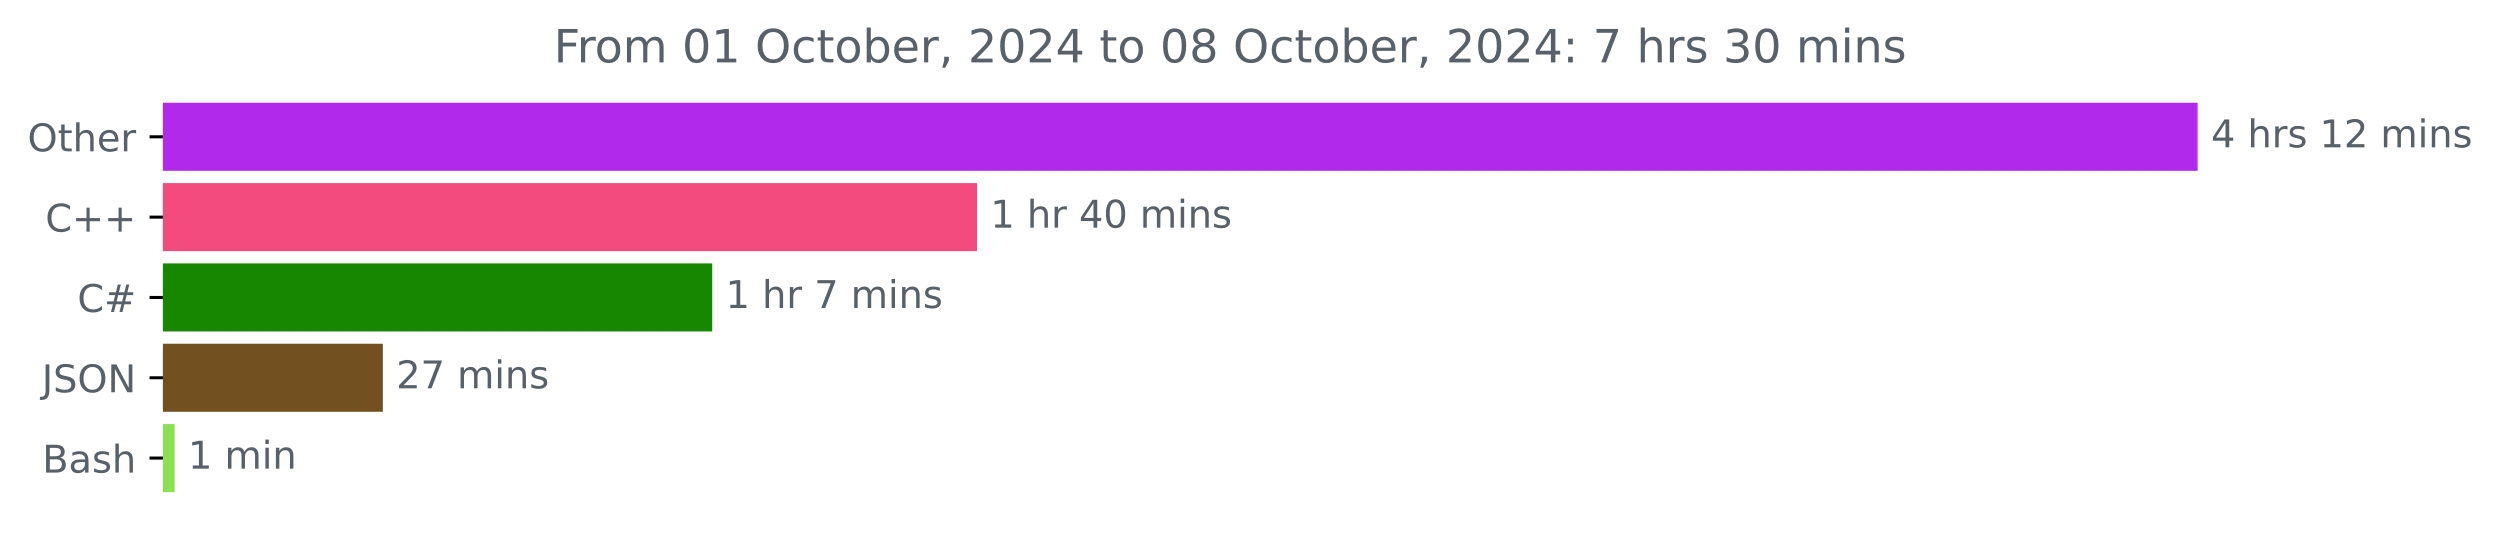
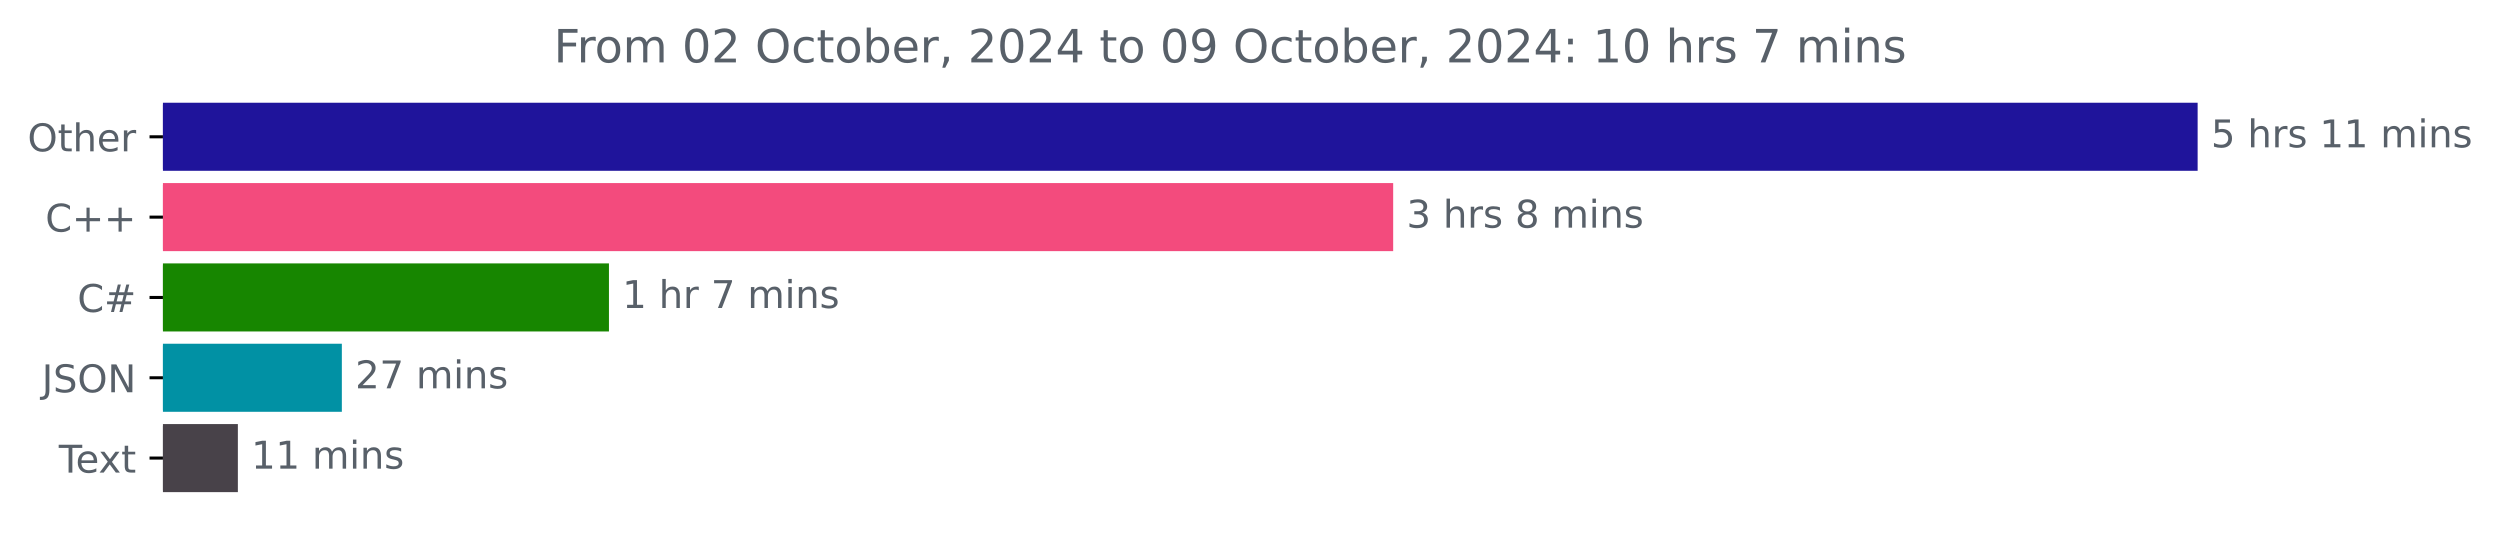
<svg xmlns="http://www.w3.org/2000/svg" xmlns:xlink="http://www.w3.org/1999/xlink" width="653.568pt" height="140.398pt" viewBox="0 0 653.568 140.398" version="1.1">
  <defs>
    <style type="text/css">*{stroke-linejoin: round; stroke-linecap: butt}</style>
  </defs>
  <g id="figure_1">
    <g id="patch_1">
      <path d="M 0 140.398  L 653.568 140.398  L 653.568 0  L 0 0  L 0 140.398  z " style="fill: none" />
    </g>
    <g id="axes_1">
      <g id="patch_2">
-         <path d="M 42.594 27.358  L 574.022 27.358  L 574.022 44.158  L 42.594 44.158  z " clip-path="url(#p5a98e10619)" style="fill: #b129ea; stroke: #b129ea; stroke-linejoin: miter" />
+         <path d="M 42.594 27.358  L 574.022 27.358  L 574.022 44.158  L 42.594 44.158  z " clip-path="url(#p55d886c999)" style="fill: #1f149b; stroke: #1f149b; stroke-linejoin: miter" />
      </g>
      <g id="patch_3">
-         <path d="M 42.594 48.358  L 254.919 48.358  L 254.919 65.158  L 42.594 65.158  z " clip-path="url(#p5a98e10619)" style="fill: #f34b7d; stroke: #f34b7d; stroke-linejoin: miter" />
+         <path d="M 42.594 48.358  L 363.713 48.358  L 363.713 65.158  L 42.594 65.158  z " clip-path="url(#p55d886c999)" style="fill: #f34b7d; stroke: #f34b7d; stroke-linejoin: miter" />
      </g>
      <g id="patch_4">
-         <path d="M 42.594 69.358  L 185.693 69.358  L 185.693 86.158  L 42.594 86.158  z " clip-path="url(#p5a98e10619)" style="fill: #178600; stroke: #178600; stroke-linejoin: miter" />
+         <path d="M 42.594 69.358  L 158.695 69.358  L 158.695 86.158  L 42.594 86.158  z " clip-path="url(#p55d886c999)" style="fill: #178600; stroke: #178600; stroke-linejoin: miter" />
      </g>
      <g id="patch_5">
-         <path d="M 42.594 90.358  L 99.587 90.358  L 99.587 107.158  L 42.594 107.158  z " clip-path="url(#p5a98e10619)" style="fill: #735020; stroke: #735020; stroke-linejoin: miter" />
+         <path d="M 42.594 90.358  L 88.868 90.358  L 88.868 107.158  L 42.594 107.158  z " clip-path="url(#p55d886c999)" style="fill: #0191a4; stroke: #0191a4; stroke-linejoin: miter" />
      </g>
      <g id="patch_6">
-         <path d="M 42.594 111.358  L 45.154 111.358  L 45.154 128.158  L 42.594 128.158  z " clip-path="url(#p5a98e10619)" style="fill: #89e051; stroke: #89e051; stroke-linejoin: miter" />
+         <path d="M 42.594 111.358  L 61.685 111.358  L 61.685 128.158  L 42.594 128.158  z " clip-path="url(#p55d886c999)" style="fill: #484249; stroke: #484249; stroke-linejoin: miter" />
      </g>
      <g id="matplotlib.axis_1" />
      <g id="matplotlib.axis_2">
        <g id="ytick_1">
          <g id="line2d_1">
            <defs>
-               <path id="m49be090fff" d="M 0 0  L -3.5 0  " style="stroke: #000000; stroke-width: 0.8" />
+               <path id="mf5f9404709" d="M 0 0  L -3.5 0  " style="stroke: #000000; stroke-width: 0.8" />
            </defs>
            <g>
-               <use xlink:href="#m49be090fff" x="42.594" y="35.758" style="stroke: #000000; stroke-width: 0.8" />
+               <use xlink:href="#mf5f9404709" x="42.594" y="35.758" style="stroke: #000000; stroke-width: 0.8" />
            </g>
          </g>
          <g id="text_1">
            <g style="fill: #586069" transform="translate(7.2 39.55734) scale(0.1 -0.1)">
              <defs>
                <path id="DejaVuSans-4f" d="M 2522 4238  Q 1834 4238 1429 3725  Q 1025 3213 1025 2328  Q 1025 1447 1429 934  Q 1834 422 2522 422  Q 3209 422 3611 934  Q 4013 1447 4013 2328  Q 4013 3213 3611 3725  Q 3209 4238 2522 4238  z M 2522 4750  Q 3503 4750 4090 4092  Q 4678 3434 4678 2328  Q 4678 1225 4090 567  Q 3503 -91 2522 -91  Q 1538 -91 948 565  Q 359 1222 359 2328  Q 359 3434 948 4092  Q 1538 4750 2522 4750  z " transform="scale(0.015625)" />
                <path id="DejaVuSans-74" d="M 1172 4494  L 1172 3500  L 2356 3500  L 2356 3053  L 1172 3053  L 1172 1153  Q 1172 725 1289 603  Q 1406 481 1766 481  L 2356 481  L 2356 0  L 1766 0  Q 1100 0 847 248  Q 594 497 594 1153  L 594 3053  L 172 3053  L 172 3500  L 594 3500  L 594 4494  L 1172 4494  z " transform="scale(0.015625)" />
                <path id="DejaVuSans-68" d="M 3513 2113  L 3513 0  L 2938 0  L 2938 2094  Q 2938 2591 2744 2837  Q 2550 3084 2163 3084  Q 1697 3084 1428 2787  Q 1159 2491 1159 1978  L 1159 0  L 581 0  L 581 4863  L 1159 4863  L 1159 2956  Q 1366 3272 1645 3428  Q 1925 3584 2291 3584  Q 2894 3584 3203 3211  Q 3513 2838 3513 2113  z " transform="scale(0.015625)" />
                <path id="DejaVuSans-65" d="M 3597 1894  L 3597 1613  L 953 1613  Q 991 1019 1311 708  Q 1631 397 2203 397  Q 2534 397 2845 478  Q 3156 559 3463 722  L 3463 178  Q 3153 47 2828 -22  Q 2503 -91 2169 -91  Q 1331 -91 842 396  Q 353 884 353 1716  Q 353 2575 817 3079  Q 1281 3584 2069 3584  Q 2775 3584 3186 3129  Q 3597 2675 3597 1894  z M 3022 2063  Q 3016 2534 2758 2815  Q 2500 3097 2075 3097  Q 1594 3097 1305 2825  Q 1016 2553 972 2059  L 3022 2063  z " transform="scale(0.015625)" />
                <path id="DejaVuSans-72" d="M 2631 2963  Q 2534 3019 2420 3045  Q 2306 3072 2169 3072  Q 1681 3072 1420 2755  Q 1159 2438 1159 1844  L 1159 0  L 581 0  L 581 3500  L 1159 3500  L 1159 2956  Q 1341 3275 1631 3429  Q 1922 3584 2338 3584  Q 2397 3584 2469 3576  Q 2541 3569 2628 3553  L 2631 2963  z " transform="scale(0.015625)" />
              </defs>
              <use xlink:href="#DejaVuSans-4f" />
              <use xlink:href="#DejaVuSans-74" x="78.711" />
              <use xlink:href="#DejaVuSans-68" x="117.92" />
              <use xlink:href="#DejaVuSans-65" x="181.299" />
              <use xlink:href="#DejaVuSans-72" x="242.822" />
            </g>
          </g>
        </g>
        <g id="ytick_2">
          <g id="line2d_2">
            <g>
-               <use xlink:href="#m49be090fff" x="42.594" y="56.758" style="stroke: #000000; stroke-width: 0.8" />
+               <use xlink:href="#mf5f9404709" x="42.594" y="56.758" style="stroke: #000000; stroke-width: 0.8" />
            </g>
          </g>
          <g id="text_2">
            <g style="fill: #586069" transform="translate(11.85156 60.55734) scale(0.1 -0.1)">
              <defs>
                <path id="DejaVuSans-43" d="M 4122 4306  L 4122 3641  Q 3803 3938 3442 4084  Q 3081 4231 2675 4231  Q 1875 4231 1450 3742  Q 1025 3253 1025 2328  Q 1025 1406 1450 917  Q 1875 428 2675 428  Q 3081 428 3442 575  Q 3803 722 4122 1019  L 4122 359  Q 3791 134 3420 21  Q 3050 -91 2638 -91  Q 1578 -91 968 557  Q 359 1206 359 2328  Q 359 3453 968 4101  Q 1578 4750 2638 4750  Q 3056 4750 3426 4639  Q 3797 4528 4122 4306  z " transform="scale(0.015625)" />
                <path id="DejaVuSans-2b" d="M 2944 4013  L 2944 2272  L 4684 2272  L 4684 1741  L 2944 1741  L 2944 0  L 2419 0  L 2419 1741  L 678 1741  L 678 2272  L 2419 2272  L 2419 4013  L 2944 4013  z " transform="scale(0.015625)" />
              </defs>
              <use xlink:href="#DejaVuSans-43" />
              <use xlink:href="#DejaVuSans-2b" x="69.824" />
              <use xlink:href="#DejaVuSans-2b" x="153.613" />
            </g>
          </g>
        </g>
        <g id="ytick_3">
          <g id="line2d_3">
            <g>
-               <use xlink:href="#m49be090fff" x="42.594" y="77.758" style="stroke: #000000; stroke-width: 0.8" />
+               <use xlink:href="#mf5f9404709" x="42.594" y="77.758" style="stroke: #000000; stroke-width: 0.8" />
            </g>
          </g>
          <g id="text_3">
            <g style="fill: #586069" transform="translate(20.23125 81.55734) scale(0.1 -0.1)">
              <defs>
                <path id="DejaVuSans-23" d="M 3272 2816  L 2363 2816  L 2100 1772  L 3016 1772  L 3272 2816  z M 2803 4594  L 2478 3297  L 3391 3297  L 3719 4594  L 4219 4594  L 3897 3297  L 4872 3297  L 4872 2816  L 3775 2816  L 3519 1772  L 4513 1772  L 4513 1294  L 3397 1294  L 3072 0  L 2572 0  L 2894 1294  L 1978 1294  L 1656 0  L 1153 0  L 1478 1294  L 494 1294  L 494 1772  L 1594 1772  L 1856 2816  L 850 2816  L 850 3297  L 1978 3297  L 2297 4594  L 2803 4594  z " transform="scale(0.015625)" />
              </defs>
              <use xlink:href="#DejaVuSans-43" />
              <use xlink:href="#DejaVuSans-23" x="69.824" />
            </g>
          </g>
        </g>
        <g id="ytick_4">
          <g id="line2d_4">
            <g>
-               <use xlink:href="#m49be090fff" x="42.594" y="98.758" style="stroke: #000000; stroke-width: 0.8" />
+               <use xlink:href="#mf5f9404709" x="42.594" y="98.758" style="stroke: #000000; stroke-width: 0.8" />
            </g>
          </g>
          <g id="text_4">
            <g style="fill: #586069" transform="translate(10.94219 102.5573) scale(0.1 -0.1)">
              <defs>
                <path id="DejaVuSans-4a" d="M 628 4666  L 1259 4666  L 1259 325  Q 1259 -519 939 -900  Q 619 -1281 -91 -1281  L -331 -1281  L -331 -750  L -134 -750  Q 284 -750 456 -515  Q 628 -281 628 325  L 628 4666  z " transform="scale(0.015625)" />
                <path id="DejaVuSans-53" d="M 3425 4513  L 3425 3897  Q 3066 4069 2747 4153  Q 2428 4238 2131 4238  Q 1616 4238 1336 4038  Q 1056 3838 1056 3469  Q 1056 3159 1242 3001  Q 1428 2844 1947 2747  L 2328 2669  Q 3034 2534 3370 2195  Q 3706 1856 3706 1288  Q 3706 609 3251 259  Q 2797 -91 1919 -91  Q 1588 -91 1214 -16  Q 841 59 441 206  L 441 856  Q 825 641 1194 531  Q 1563 422 1919 422  Q 2459 422 2753 634  Q 3047 847 3047 1241  Q 3047 1584 2836 1778  Q 2625 1972 2144 2069  L 1759 2144  Q 1053 2284 737 2584  Q 422 2884 422 3419  Q 422 4038 858 4394  Q 1294 4750 2059 4750  Q 2388 4750 2728 4690  Q 3069 4631 3425 4513  z " transform="scale(0.015625)" />
                <path id="DejaVuSans-4e" d="M 628 4666  L 1478 4666  L 3547 763  L 3547 4666  L 4159 4666  L 4159 0  L 3309 0  L 1241 3903  L 1241 0  L 628 0  L 628 4666  z " transform="scale(0.015625)" />
              </defs>
              <use xlink:href="#DejaVuSans-4a" />
              <use xlink:href="#DejaVuSans-53" x="29.492" />
              <use xlink:href="#DejaVuSans-4f" x="92.969" />
              <use xlink:href="#DejaVuSans-4e" x="171.68" />
            </g>
          </g>
        </g>
        <g id="ytick_5">
          <g id="line2d_5">
            <g>
-               <use xlink:href="#m49be090fff" x="42.594" y="119.758" style="stroke: #000000; stroke-width: 0.8" />
+               <use xlink:href="#mf5f9404709" x="42.594" y="119.758" style="stroke: #000000; stroke-width: 0.8" />
            </g>
          </g>
          <g id="text_5">
-             <g style="fill: #586069" transform="translate(11.05781 123.5573) scale(0.1 -0.1)">
-               <defs>
-                 <path id="DejaVuSans-42" d="M 1259 2228  L 1259 519  L 2272 519  Q 2781 519 3026 730  Q 3272 941 3272 1375  Q 3272 1813 3026 2020  Q 2781 2228 2272 2228  L 1259 2228  z M 1259 4147  L 1259 2741  L 2194 2741  Q 2656 2741 2882 2914  Q 3109 3088 3109 3444  Q 3109 3797 2882 3972  Q 2656 4147 2194 4147  L 1259 4147  z M 628 4666  L 2241 4666  Q 2963 4666 3353 4366  Q 3744 4066 3744 3513  Q 3744 3084 3544 2831  Q 3344 2578 2956 2516  Q 3422 2416 3680 2098  Q 3938 1781 3938 1306  Q 3938 681 3513 340  Q 3088 0 2303 0  L 628 0  L 628 4666  z " transform="scale(0.015625)" />
-                 <path id="DejaVuSans-61" d="M 2194 1759  Q 1497 1759 1228 1600  Q 959 1441 959 1056  Q 959 750 1161 570  Q 1363 391 1709 391  Q 2188 391 2477 730  Q 2766 1069 2766 1631  L 2766 1759  L 2194 1759  z M 3341 1997  L 3341 0  L 2766 0  L 2766 531  Q 2569 213 2275 61  Q 1981 -91 1556 -91  Q 1019 -91 701 211  Q 384 513 384 1019  Q 384 1609 779 1909  Q 1175 2209 1959 2209  L 2766 2209  L 2766 2266  Q 2766 2663 2505 2880  Q 2244 3097 1772 3097  Q 1472 3097 1187 3025  Q 903 2953 641 2809  L 641 3341  Q 956 3463 1253 3523  Q 1550 3584 1831 3584  Q 2591 3584 2966 3190  Q 3341 2797 3341 1997  z " transform="scale(0.015625)" />
-                 <path id="DejaVuSans-73" d="M 2834 3397  L 2834 2853  Q 2591 2978 2328 3040  Q 2066 3103 1784 3103  Q 1356 3103 1142 2972  Q 928 2841 928 2578  Q 928 2378 1081 2264  Q 1234 2150 1697 2047  L 1894 2003  Q 2506 1872 2764 1633  Q 3022 1394 3022 966  Q 3022 478 2636 193  Q 2250 -91 1575 -91  Q 1294 -91 989 -36  Q 684 19 347 128  L 347 722  Q 666 556 975 473  Q 1284 391 1588 391  Q 1994 391 2212 530  Q 2431 669 2431 922  Q 2431 1156 2273 1281  Q 2116 1406 1581 1522  L 1381 1569  Q 847 1681 609 1914  Q 372 2147 372 2553  Q 372 3047 722 3315  Q 1072 3584 1716 3584  Q 2034 3584 2315 3537  Q 2597 3491 2834 3397  z " transform="scale(0.015625)" />
-               </defs>
-               <use xlink:href="#DejaVuSans-42" />
-               <use xlink:href="#DejaVuSans-61" x="68.604" />
-               <use xlink:href="#DejaVuSans-73" x="129.883" />
-               <use xlink:href="#DejaVuSans-68" x="181.982" />
+             <g style="fill: #586069" transform="translate(15.36875 123.5573) scale(0.1 -0.1)">
+               <defs>
+                 <path id="DejaVuSans-54" d="M -19 4666  L 3928 4666  L 3928 4134  L 2272 4134  L 2272 0  L 1638 0  L 1638 4134  L -19 4134  L -19 4666  z " transform="scale(0.015625)" />
+                 <path id="DejaVuSans-78" d="M 3513 3500  L 2247 1797  L 3578 0  L 2900 0  L 1881 1375  L 863 0  L 184 0  L 1544 1831  L 300 3500  L 978 3500  L 1906 2253  L 2834 3500  L 3513 3500  z " transform="scale(0.015625)" />
+               </defs>
+               <use xlink:href="#DejaVuSans-54" />
+               <use xlink:href="#DejaVuSans-65" x="44.084" />
+               <use xlink:href="#DejaVuSans-78" x="103.857" />
+               <use xlink:href="#DejaVuSans-74" x="163.037" />
            </g>
          </g>
        </g>
      </g>
      <g id="text_6">
        <g style="fill: #586069" transform="translate(578.0223 38.5175) scale(0.1 -0.1)">
          <defs>
-             <path id="DejaVuSans-34" d="M 2419 4116  L 825 1625  L 2419 1625  L 2419 4116  z M 2253 4666  L 3047 4666  L 3047 1625  L 3713 1625  L 3713 1100  L 3047 1100  L 3047 0  L 2419 0  L 2419 1100  L 313 1100  L 313 1709  L 2253 4666  z " transform="scale(0.015625)" />
+             <path id="DejaVuSans-35" d="M 691 4666  L 3169 4666  L 3169 4134  L 1269 4134  L 1269 2991  Q 1406 3038 1543 3061  Q 1681 3084 1819 3084  Q 2600 3084 3056 2656  Q 3513 2228 3513 1497  Q 3513 744 3044 326  Q 2575 -91 1722 -91  Q 1428 -91 1123 -41  Q 819 9 494 109  L 494 744  Q 775 591 1075 516  Q 1375 441 1709 441  Q 2250 441 2565 725  Q 2881 1009 2881 1497  Q 2881 1984 2565 2268  Q 2250 2553 1709 2553  Q 1456 2553 1204 2497  Q 953 2441 691 2322  L 691 4666  z " transform="scale(0.015625)" />
            <path id="DejaVuSans-20" transform="scale(0.015625)" />
+             <path id="DejaVuSans-73" d="M 2834 3397  L 2834 2853  Q 2591 2978 2328 3040  Q 2066 3103 1784 3103  Q 1356 3103 1142 2972  Q 928 2841 928 2578  Q 928 2378 1081 2264  Q 1234 2150 1697 2047  L 1894 2003  Q 2506 1872 2764 1633  Q 3022 1394 3022 966  Q 3022 478 2636 193  Q 2250 -91 1575 -91  Q 1294 -91 989 -36  Q 684 19 347 128  L 347 722  Q 666 556 975 473  Q 1284 391 1588 391  Q 1994 391 2212 530  Q 2431 669 2431 922  Q 2431 1156 2273 1281  Q 2116 1406 1581 1522  L 1381 1569  Q 847 1681 609 1914  Q 372 2147 372 2553  Q 372 3047 722 3315  Q 1072 3584 1716 3584  Q 2034 3584 2315 3537  Q 2597 3491 2834 3397  z " transform="scale(0.015625)" />
            <path id="DejaVuSans-31" d="M 794 531  L 1825 531  L 1825 4091  L 703 3866  L 703 4441  L 1819 4666  L 2450 4666  L 2450 531  L 3481 531  L 3481 0  L 794 0  L 794 531  z " transform="scale(0.015625)" />
-             <path id="DejaVuSans-32" d="M 1228 531  L 3431 531  L 3431 0  L 469 0  L 469 531  Q 828 903 1448 1529  Q 2069 2156 2228 2338  Q 2531 2678 2651 2914  Q 2772 3150 2772 3378  Q 2772 3750 2511 3984  Q 2250 4219 1831 4219  Q 1534 4219 1204 4116  Q 875 4013 500 3803  L 500 4441  Q 881 4594 1212 4672  Q 1544 4750 1819 4750  Q 2544 4750 2975 4387  Q 3406 4025 3406 3419  Q 3406 3131 3298 2873  Q 3191 2616 2906 2266  Q 2828 2175 2409 1742  Q 1991 1309 1228 531  z " transform="scale(0.015625)" />
            <path id="DejaVuSans-6d" d="M 3328 2828  Q 3544 3216 3844 3400  Q 4144 3584 4550 3584  Q 5097 3584 5394 3201  Q 5691 2819 5691 2113  L 5691 0  L 5113 0  L 5113 2094  Q 5113 2597 4934 2840  Q 4756 3084 4391 3084  Q 3944 3084 3684 2787  Q 3425 2491 3425 1978  L 3425 0  L 2847 0  L 2847 2094  Q 2847 2600 2669 2842  Q 2491 3084 2119 3084  Q 1678 3084 1418 2786  Q 1159 2488 1159 1978  L 1159 0  L 581 0  L 581 3500  L 1159 3500  L 1159 2956  Q 1356 3278 1631 3431  Q 1906 3584 2284 3584  Q 2666 3584 2933 3390  Q 3200 3197 3328 2828  z " transform="scale(0.015625)" />
            <path id="DejaVuSans-69" d="M 603 3500  L 1178 3500  L 1178 0  L 603 0  L 603 3500  z M 603 4863  L 1178 4863  L 1178 4134  L 603 4134  L 603 4863  z " transform="scale(0.015625)" />
            <path id="DejaVuSans-6e" d="M 3513 2113  L 3513 0  L 2938 0  L 2938 2094  Q 2938 2591 2744 2837  Q 2550 3084 2163 3084  Q 1697 3084 1428 2787  Q 1159 2491 1159 1978  L 1159 0  L 581 0  L 581 3500  L 1159 3500  L 1159 2956  Q 1366 3272 1645 3428  Q 1925 3584 2291 3584  Q 2894 3584 3203 3211  Q 3513 2838 3513 2113  z " transform="scale(0.015625)" />
          </defs>
-           <use xlink:href="#DejaVuSans-34" />
+           <use xlink:href="#DejaVuSans-35" />
          <use xlink:href="#DejaVuSans-20" x="63.623" />
          <use xlink:href="#DejaVuSans-68" x="95.41" />
          <use xlink:href="#DejaVuSans-72" x="158.789" />
          <use xlink:href="#DejaVuSans-73" x="199.902" />
          <use xlink:href="#DejaVuSans-20" x="252.002" />
          <use xlink:href="#DejaVuSans-31" x="283.789" />
-           <use xlink:href="#DejaVuSans-32" x="347.412" />
+           <use xlink:href="#DejaVuSans-31" x="347.412" />
          <use xlink:href="#DejaVuSans-20" x="411.035" />
          <use xlink:href="#DejaVuSans-6d" x="442.822" />
          <use xlink:href="#DejaVuSans-69" x="540.234" />
          <use xlink:href="#DejaVuSans-6e" x="568.018" />
          <use xlink:href="#DejaVuSans-73" x="631.396" />
        </g>
      </g>
      <g id="text_7">
-         <g style="fill: #586069" transform="translate(258.9186 59.5175) scale(0.1 -0.1)">
-           <defs>
-             <path id="DejaVuSans-30" d="M 2034 4250  Q 1547 4250 1301 3770  Q 1056 3291 1056 2328  Q 1056 1369 1301 889  Q 1547 409 2034 409  Q 2525 409 2770 889  Q 3016 1369 3016 2328  Q 3016 3291 2770 3770  Q 2525 4250 2034 4250  z M 2034 4750  Q 2819 4750 3233 4129  Q 3647 3509 3647 2328  Q 3647 1150 3233 529  Q 2819 -91 2034 -91  Q 1250 -91 836 529  Q 422 1150 422 2328  Q 422 3509 836 4129  Q 1250 4750 2034 4750  z " transform="scale(0.015625)" />
-           </defs>
-           <use xlink:href="#DejaVuSans-31" />
+         <g style="fill: #586069" transform="translate(367.7127 59.5175) scale(0.1 -0.1)">
+           <defs>
+             <path id="DejaVuSans-33" d="M 2597 2516  Q 3050 2419 3304 2112  Q 3559 1806 3559 1356  Q 3559 666 3084 287  Q 2609 -91 1734 -91  Q 1441 -91 1130 -33  Q 819 25 488 141  L 488 750  Q 750 597 1062 519  Q 1375 441 1716 441  Q 2309 441 2620 675  Q 2931 909 2931 1356  Q 2931 1769 2642 2001  Q 2353 2234 1838 2234  L 1294 2234  L 1294 2753  L 1863 2753  Q 2328 2753 2575 2939  Q 2822 3125 2822 3475  Q 2822 3834 2567 4026  Q 2313 4219 1838 4219  Q 1578 4219 1281 4162  Q 984 4106 628 3988  L 628 4550  Q 988 4650 1302 4700  Q 1616 4750 1894 4750  Q 2613 4750 3031 4423  Q 3450 4097 3450 3541  Q 3450 3153 3228 2886  Q 3006 2619 2597 2516  z " transform="scale(0.015625)" />
+             <path id="DejaVuSans-38" d="M 2034 2216  Q 1584 2216 1326 1975  Q 1069 1734 1069 1313  Q 1069 891 1326 650  Q 1584 409 2034 409  Q 2484 409 2743 651  Q 3003 894 3003 1313  Q 3003 1734 2745 1975  Q 2488 2216 2034 2216  z M 1403 2484  Q 997 2584 770 2862  Q 544 3141 544 3541  Q 544 4100 942 4425  Q 1341 4750 2034 4750  Q 2731 4750 3128 4425  Q 3525 4100 3525 3541  Q 3525 3141 3298 2862  Q 3072 2584 2669 2484  Q 3125 2378 3379 2068  Q 3634 1759 3634 1313  Q 3634 634 3220 271  Q 2806 -91 2034 -91  Q 1263 -91 848 271  Q 434 634 434 1313  Q 434 1759 690 2068  Q 947 2378 1403 2484  z M 1172 3481  Q 1172 3119 1398 2916  Q 1625 2713 2034 2713  Q 2441 2713 2670 2916  Q 2900 3119 2900 3481  Q 2900 3844 2670 4047  Q 2441 4250 2034 4250  Q 1625 4250 1398 4047  Q 1172 3844 1172 3481  z " transform="scale(0.015625)" />
+           </defs>
+           <use xlink:href="#DejaVuSans-33" />
          <use xlink:href="#DejaVuSans-20" x="63.623" />
          <use xlink:href="#DejaVuSans-68" x="95.41" />
          <use xlink:href="#DejaVuSans-72" x="158.789" />
-           <use xlink:href="#DejaVuSans-20" x="199.902" />
-           <use xlink:href="#DejaVuSans-34" x="231.689" />
-           <use xlink:href="#DejaVuSans-30" x="295.312" />
-           <use xlink:href="#DejaVuSans-20" x="358.936" />
-           <use xlink:href="#DejaVuSans-6d" x="390.723" />
-           <use xlink:href="#DejaVuSans-69" x="488.135" />
-           <use xlink:href="#DejaVuSans-6e" x="515.918" />
-           <use xlink:href="#DejaVuSans-73" x="579.297" />
+           <use xlink:href="#DejaVuSans-73" x="199.902" />
+           <use xlink:href="#DejaVuSans-20" x="252.002" />
+           <use xlink:href="#DejaVuSans-38" x="283.789" />
+           <use xlink:href="#DejaVuSans-20" x="347.412" />
+           <use xlink:href="#DejaVuSans-6d" x="379.199" />
+           <use xlink:href="#DejaVuSans-69" x="476.611" />
+           <use xlink:href="#DejaVuSans-6e" x="504.395" />
+           <use xlink:href="#DejaVuSans-73" x="567.773" />
        </g>
      </g>
      <g id="text_8">
-         <g style="fill: #586069" transform="translate(189.6926 80.5175) scale(0.1 -0.1)">
+         <g style="fill: #586069" transform="translate(162.6946 80.5175) scale(0.1 -0.1)">
          <defs>
            <path id="DejaVuSans-37" d="M 525 4666  L 3525 4666  L 3525 4397  L 1831 0  L 1172 0  L 2766 4134  L 525 4134  L 525 4666  z " transform="scale(0.015625)" />
          </defs>
          <use xlink:href="#DejaVuSans-31" />
          <use xlink:href="#DejaVuSans-20" x="63.623" />
          <use xlink:href="#DejaVuSans-68" x="95.41" />
          <use xlink:href="#DejaVuSans-72" x="158.789" />
          <use xlink:href="#DejaVuSans-20" x="199.902" />
          <use xlink:href="#DejaVuSans-37" x="231.689" />
          <use xlink:href="#DejaVuSans-20" x="295.312" />
          <use xlink:href="#DejaVuSans-6d" x="327.1" />
          <use xlink:href="#DejaVuSans-69" x="424.512" />
          <use xlink:href="#DejaVuSans-6e" x="452.295" />
          <use xlink:href="#DejaVuSans-73" x="515.674" />
        </g>
      </g>
      <g id="text_9">
-         <g style="fill: #586069" transform="translate(103.5867 101.5175) scale(0.1 -0.1)">
+         <g style="fill: #586069" transform="translate(92.86808 101.5175) scale(0.1 -0.1)">
+           <defs>
+             <path id="DejaVuSans-32" d="M 1228 531  L 3431 531  L 3431 0  L 469 0  L 469 531  Q 828 903 1448 1529  Q 2069 2156 2228 2338  Q 2531 2678 2651 2914  Q 2772 3150 2772 3378  Q 2772 3750 2511 3984  Q 2250 4219 1831 4219  Q 1534 4219 1204 4116  Q 875 4013 500 3803  L 500 4441  Q 881 4594 1212 4672  Q 1544 4750 1819 4750  Q 2544 4750 2975 4387  Q 3406 4025 3406 3419  Q 3406 3131 3298 2873  Q 3191 2616 2906 2266  Q 2828 2175 2409 1742  Q 1991 1309 1228 531  z " transform="scale(0.015625)" />
+           </defs>
          <use xlink:href="#DejaVuSans-32" />
          <use xlink:href="#DejaVuSans-37" x="63.623" />
          <use xlink:href="#DejaVuSans-20" x="127.246" />
          <use xlink:href="#DejaVuSans-6d" x="159.033" />
          <use xlink:href="#DejaVuSans-69" x="256.445" />
          <use xlink:href="#DejaVuSans-6e" x="284.229" />
          <use xlink:href="#DejaVuSans-73" x="347.607" />
        </g>
      </g>
      <g id="text_10">
-         <g style="fill: #586069" transform="translate(49.15417 122.5175) scale(0.1 -0.1)">
+         <g style="fill: #586069" transform="translate(65.68451 122.5175) scale(0.1 -0.1)">
          <use xlink:href="#DejaVuSans-31" />
-           <use xlink:href="#DejaVuSans-20" x="63.623" />
-           <use xlink:href="#DejaVuSans-6d" x="95.41" />
-           <use xlink:href="#DejaVuSans-69" x="192.822" />
-           <use xlink:href="#DejaVuSans-6e" x="220.605" />
+           <use xlink:href="#DejaVuSans-31" x="63.623" />
+           <use xlink:href="#DejaVuSans-20" x="127.246" />
+           <use xlink:href="#DejaVuSans-6d" x="159.033" />
+           <use xlink:href="#DejaVuSans-69" x="256.445" />
+           <use xlink:href="#DejaVuSans-6e" x="284.229" />
+           <use xlink:href="#DejaVuSans-73" x="347.607" />
        </g>
      </g>
      <g id="text_11">
        <g style="fill: #586069" transform="translate(144.7738 16.31812) scale(0.12 -0.12)">
          <defs>
            <path id="DejaVuSans-46" d="M 628 4666  L 3309 4666  L 3309 4134  L 1259 4134  L 1259 2759  L 3109 2759  L 3109 2228  L 1259 2228  L 1259 0  L 628 0  L 628 4666  z " transform="scale(0.015625)" />
            <path id="DejaVuSans-6f" d="M 1959 3097  Q 1497 3097 1228 2736  Q 959 2375 959 1747  Q 959 1119 1226 758  Q 1494 397 1959 397  Q 2419 397 2687 759  Q 2956 1122 2956 1747  Q 2956 2369 2687 2733  Q 2419 3097 1959 3097  z M 1959 3584  Q 2709 3584 3137 3096  Q 3566 2609 3566 1747  Q 3566 888 3137 398  Q 2709 -91 1959 -91  Q 1206 -91 779 398  Q 353 888 353 1747  Q 353 2609 779 3096  Q 1206 3584 1959 3584  z " transform="scale(0.015625)" />
+             <path id="DejaVuSans-30" d="M 2034 4250  Q 1547 4250 1301 3770  Q 1056 3291 1056 2328  Q 1056 1369 1301 889  Q 1547 409 2034 409  Q 2525 409 2770 889  Q 3016 1369 3016 2328  Q 3016 3291 2770 3770  Q 2525 4250 2034 4250  z M 2034 4750  Q 2819 4750 3233 4129  Q 3647 3509 3647 2328  Q 3647 1150 3233 529  Q 2819 -91 2034 -91  Q 1250 -91 836 529  Q 422 1150 422 2328  Q 422 3509 836 4129  Q 1250 4750 2034 4750  z " transform="scale(0.015625)" />
            <path id="DejaVuSans-63" d="M 3122 3366  L 3122 2828  Q 2878 2963 2633 3030  Q 2388 3097 2138 3097  Q 1578 3097 1268 2742  Q 959 2388 959 1747  Q 959 1106 1268 751  Q 1578 397 2138 397  Q 2388 397 2633 464  Q 2878 531 3122 666  L 3122 134  Q 2881 22 2623 -34  Q 2366 -91 2075 -91  Q 1284 -91 818 406  Q 353 903 353 1747  Q 353 2603 823 3093  Q 1294 3584 2113 3584  Q 2378 3584 2631 3529  Q 2884 3475 3122 3366  z " transform="scale(0.015625)" />
            <path id="DejaVuSans-62" d="M 3116 1747  Q 3116 2381 2855 2742  Q 2594 3103 2138 3103  Q 1681 3103 1420 2742  Q 1159 2381 1159 1747  Q 1159 1113 1420 752  Q 1681 391 2138 391  Q 2594 391 2855 752  Q 3116 1113 3116 1747  z M 1159 2969  Q 1341 3281 1617 3432  Q 1894 3584 2278 3584  Q 2916 3584 3314 3078  Q 3713 2572 3713 1747  Q 3713 922 3314 415  Q 2916 -91 2278 -91  Q 1894 -91 1617 61  Q 1341 213 1159 525  L 1159 0  L 581 0  L 581 4863  L 1159 4863  L 1159 2969  z " transform="scale(0.015625)" />
            <path id="DejaVuSans-2c" d="M 750 794  L 1409 794  L 1409 256  L 897 -744  L 494 -744  L 750 256  L 750 794  z " transform="scale(0.015625)" />
-             <path id="DejaVuSans-38" d="M 2034 2216  Q 1584 2216 1326 1975  Q 1069 1734 1069 1313  Q 1069 891 1326 650  Q 1584 409 2034 409  Q 2484 409 2743 651  Q 3003 894 3003 1313  Q 3003 1734 2745 1975  Q 2488 2216 2034 2216  z M 1403 2484  Q 997 2584 770 2862  Q 544 3141 544 3541  Q 544 4100 942 4425  Q 1341 4750 2034 4750  Q 2731 4750 3128 4425  Q 3525 4100 3525 3541  Q 3525 3141 3298 2862  Q 3072 2584 2669 2484  Q 3125 2378 3379 2068  Q 3634 1759 3634 1313  Q 3634 634 3220 271  Q 2806 -91 2034 -91  Q 1263 -91 848 271  Q 434 634 434 1313  Q 434 1759 690 2068  Q 947 2378 1403 2484  z M 1172 3481  Q 1172 3119 1398 2916  Q 1625 2713 2034 2713  Q 2441 2713 2670 2916  Q 2900 3119 2900 3481  Q 2900 3844 2670 4047  Q 2441 4250 2034 4250  Q 1625 4250 1398 4047  Q 1172 3844 1172 3481  z " transform="scale(0.015625)" />
+             <path id="DejaVuSans-34" d="M 2419 4116  L 825 1625  L 2419 1625  L 2419 4116  z M 2253 4666  L 3047 4666  L 3047 1625  L 3713 1625  L 3713 1100  L 3047 1100  L 3047 0  L 2419 0  L 2419 1100  L 313 1100  L 313 1709  L 2253 4666  z " transform="scale(0.015625)" />
+             <path id="DejaVuSans-39" d="M 703 97  L 703 672  Q 941 559 1184 500  Q 1428 441 1663 441  Q 2288 441 2617 861  Q 2947 1281 2994 2138  Q 2813 1869 2534 1725  Q 2256 1581 1919 1581  Q 1219 1581 811 2004  Q 403 2428 403 3163  Q 403 3881 828 4315  Q 1253 4750 1959 4750  Q 2769 4750 3195 4129  Q 3622 3509 3622 2328  Q 3622 1225 3098 567  Q 2575 -91 1691 -91  Q 1453 -91 1209 -44  Q 966 3 703 97  z M 1959 2075  Q 2384 2075 2632 2365  Q 2881 2656 2881 3163  Q 2881 3666 2632 3958  Q 2384 4250 1959 4250  Q 1534 4250 1286 3958  Q 1038 3666 1038 3163  Q 1038 2656 1286 2365  Q 1534 2075 1959 2075  z " transform="scale(0.015625)" />
            <path id="DejaVuSans-3a" d="M 750 794  L 1409 794  L 1409 0  L 750 0  L 750 794  z M 750 3309  L 1409 3309  L 1409 2516  L 750 2516  L 750 3309  z " transform="scale(0.015625)" />
-             <path id="DejaVuSans-33" d="M 2597 2516  Q 3050 2419 3304 2112  Q 3559 1806 3559 1356  Q 3559 666 3084 287  Q 2609 -91 1734 -91  Q 1441 -91 1130 -33  Q 819 25 488 141  L 488 750  Q 750 597 1062 519  Q 1375 441 1716 441  Q 2309 441 2620 675  Q 2931 909 2931 1356  Q 2931 1769 2642 2001  Q 2353 2234 1838 2234  L 1294 2234  L 1294 2753  L 1863 2753  Q 2328 2753 2575 2939  Q 2822 3125 2822 3475  Q 2822 3834 2567 4026  Q 2313 4219 1838 4219  Q 1578 4219 1281 4162  Q 984 4106 628 3988  L 628 4550  Q 988 4650 1302 4700  Q 1616 4750 1894 4750  Q 2613 4750 3031 4423  Q 3450 4097 3450 3541  Q 3450 3153 3228 2886  Q 3006 2619 2597 2516  z " transform="scale(0.015625)" />
          </defs>
          <use xlink:href="#DejaVuSans-46" />
          <use xlink:href="#DejaVuSans-72" x="50.27" />
          <use xlink:href="#DejaVuSans-6f" x="89.133" />
          <use xlink:href="#DejaVuSans-6d" x="150.314" />
          <use xlink:href="#DejaVuSans-20" x="247.727" />
          <use xlink:href="#DejaVuSans-30" x="279.514" />
-           <use xlink:href="#DejaVuSans-31" x="343.137" />
+           <use xlink:href="#DejaVuSans-32" x="343.137" />
          <use xlink:href="#DejaVuSans-20" x="406.76" />
          <use xlink:href="#DejaVuSans-4f" x="438.547" />
          <use xlink:href="#DejaVuSans-63" x="517.258" />
          <use xlink:href="#DejaVuSans-74" x="572.238" />
          <use xlink:href="#DejaVuSans-6f" x="611.447" />
          <use xlink:href="#DejaVuSans-62" x="672.629" />
          <use xlink:href="#DejaVuSans-65" x="736.105" />
          <use xlink:href="#DejaVuSans-72" x="797.629" />
          <use xlink:href="#DejaVuSans-2c" x="838.742" />
          <use xlink:href="#DejaVuSans-20" x="870.529" />
          <use xlink:href="#DejaVuSans-32" x="902.316" />
          <use xlink:href="#DejaVuSans-30" x="965.939" />
          <use xlink:href="#DejaVuSans-32" x="1029.562" />
          <use xlink:href="#DejaVuSans-34" x="1093.186" />
          <use xlink:href="#DejaVuSans-20" x="1156.809" />
          <use xlink:href="#DejaVuSans-74" x="1188.596" />
          <use xlink:href="#DejaVuSans-6f" x="1227.805" />
          <use xlink:href="#DejaVuSans-20" x="1288.986" />
          <use xlink:href="#DejaVuSans-30" x="1320.773" />
-           <use xlink:href="#DejaVuSans-38" x="1384.396" />
+           <use xlink:href="#DejaVuSans-39" x="1384.396" />
          <use xlink:href="#DejaVuSans-20" x="1448.02" />
          <use xlink:href="#DejaVuSans-4f" x="1479.807" />
          <use xlink:href="#DejaVuSans-63" x="1558.518" />
          <use xlink:href="#DejaVuSans-74" x="1613.498" />
          <use xlink:href="#DejaVuSans-6f" x="1652.707" />
          <use xlink:href="#DejaVuSans-62" x="1713.889" />
          <use xlink:href="#DejaVuSans-65" x="1777.365" />
          <use xlink:href="#DejaVuSans-72" x="1838.889" />
          <use xlink:href="#DejaVuSans-2c" x="1880.002" />
          <use xlink:href="#DejaVuSans-20" x="1911.789" />
          <use xlink:href="#DejaVuSans-32" x="1943.576" />
          <use xlink:href="#DejaVuSans-30" x="2007.199" />
          <use xlink:href="#DejaVuSans-32" x="2070.822" />
          <use xlink:href="#DejaVuSans-34" x="2134.445" />
          <use xlink:href="#DejaVuSans-3a" x="2198.068" />
          <use xlink:href="#DejaVuSans-20" x="2231.76" />
-           <use xlink:href="#DejaVuSans-37" x="2263.547" />
-           <use xlink:href="#DejaVuSans-20" x="2327.17" />
-           <use xlink:href="#DejaVuSans-68" x="2358.957" />
-           <use xlink:href="#DejaVuSans-72" x="2422.336" />
-           <use xlink:href="#DejaVuSans-73" x="2463.449" />
-           <use xlink:href="#DejaVuSans-20" x="2515.549" />
-           <use xlink:href="#DejaVuSans-33" x="2547.336" />
-           <use xlink:href="#DejaVuSans-30" x="2610.959" />
+           <use xlink:href="#DejaVuSans-31" x="2263.547" />
+           <use xlink:href="#DejaVuSans-30" x="2327.17" />
+           <use xlink:href="#DejaVuSans-20" x="2390.793" />
+           <use xlink:href="#DejaVuSans-68" x="2422.58" />
+           <use xlink:href="#DejaVuSans-72" x="2485.959" />
+           <use xlink:href="#DejaVuSans-73" x="2527.072" />
+           <use xlink:href="#DejaVuSans-20" x="2579.172" />
+           <use xlink:href="#DejaVuSans-37" x="2610.959" />
          <use xlink:href="#DejaVuSans-20" x="2674.582" />
          <use xlink:href="#DejaVuSans-6d" x="2706.369" />
          <use xlink:href="#DejaVuSans-69" x="2803.781" />
          <use xlink:href="#DejaVuSans-6e" x="2831.564" />
          <use xlink:href="#DejaVuSans-73" x="2894.943" />
        </g>
      </g>
    </g>
  </g>
  <defs>
-     <clipPath id="p5a98e10619">
+     <clipPath id="p55d886c999">
      <rect x="42.594" y="22.318" width="558" height="110.88" />
    </clipPath>
  </defs>
</svg>
